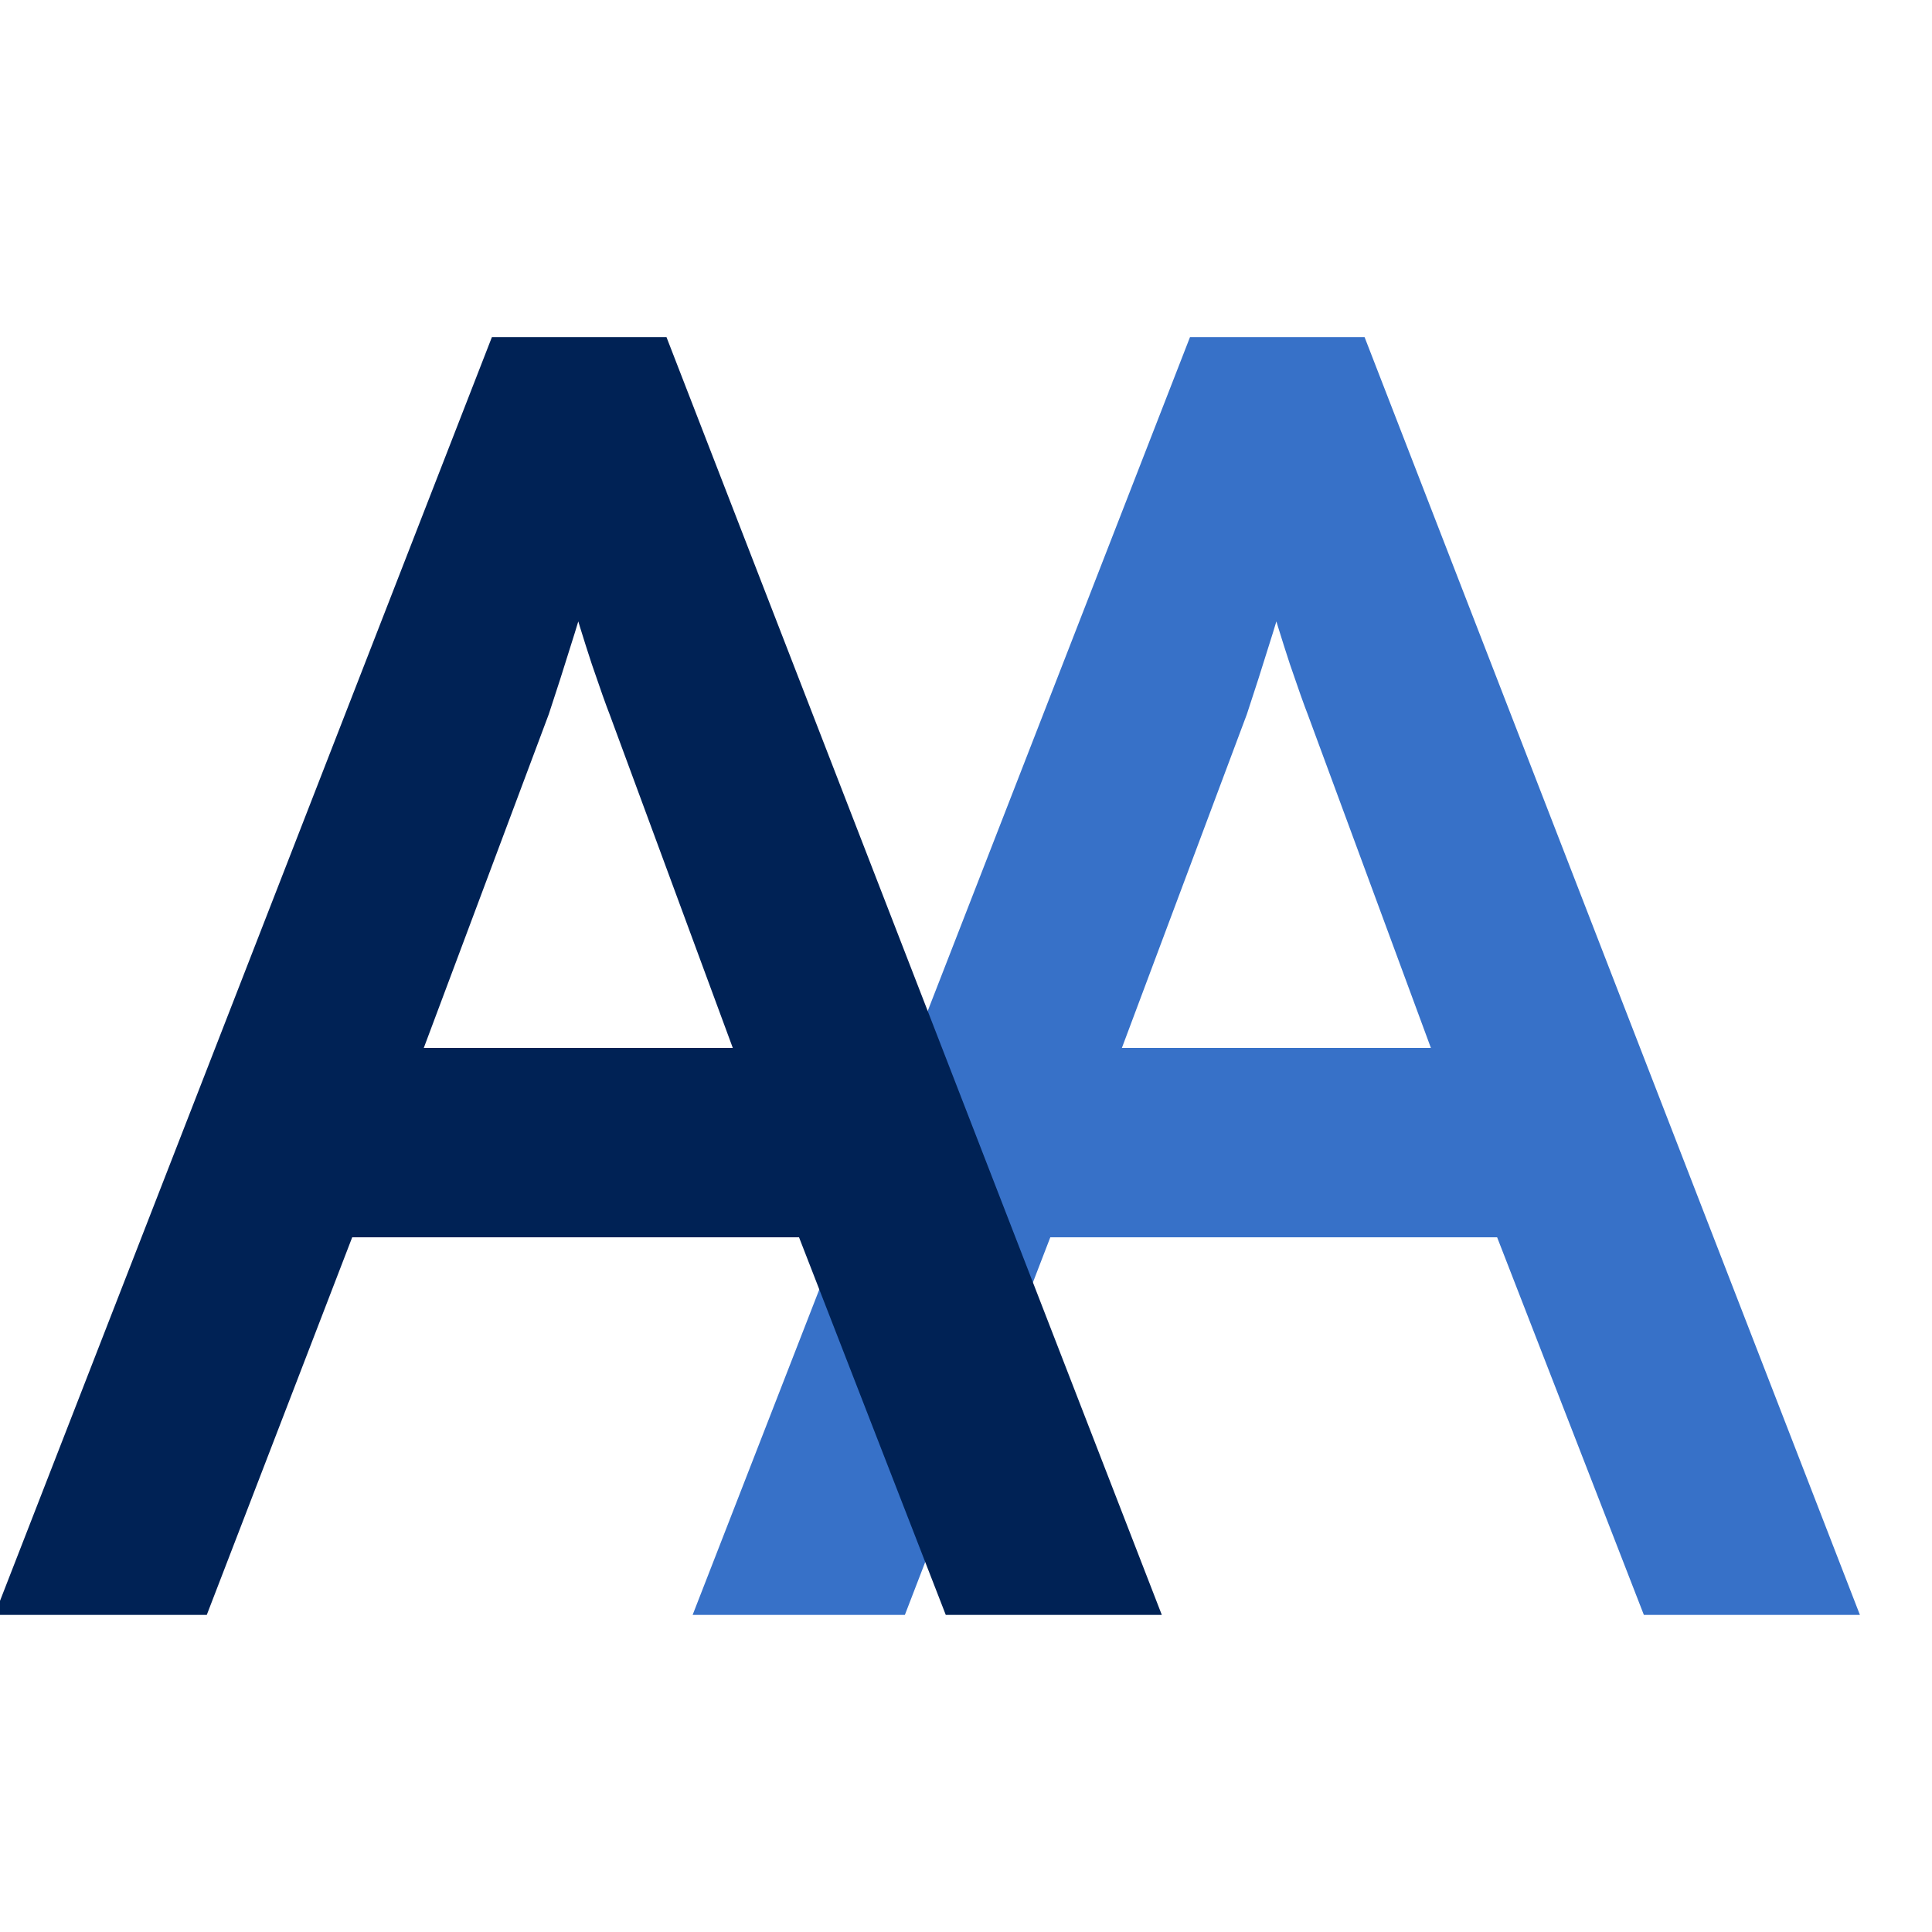
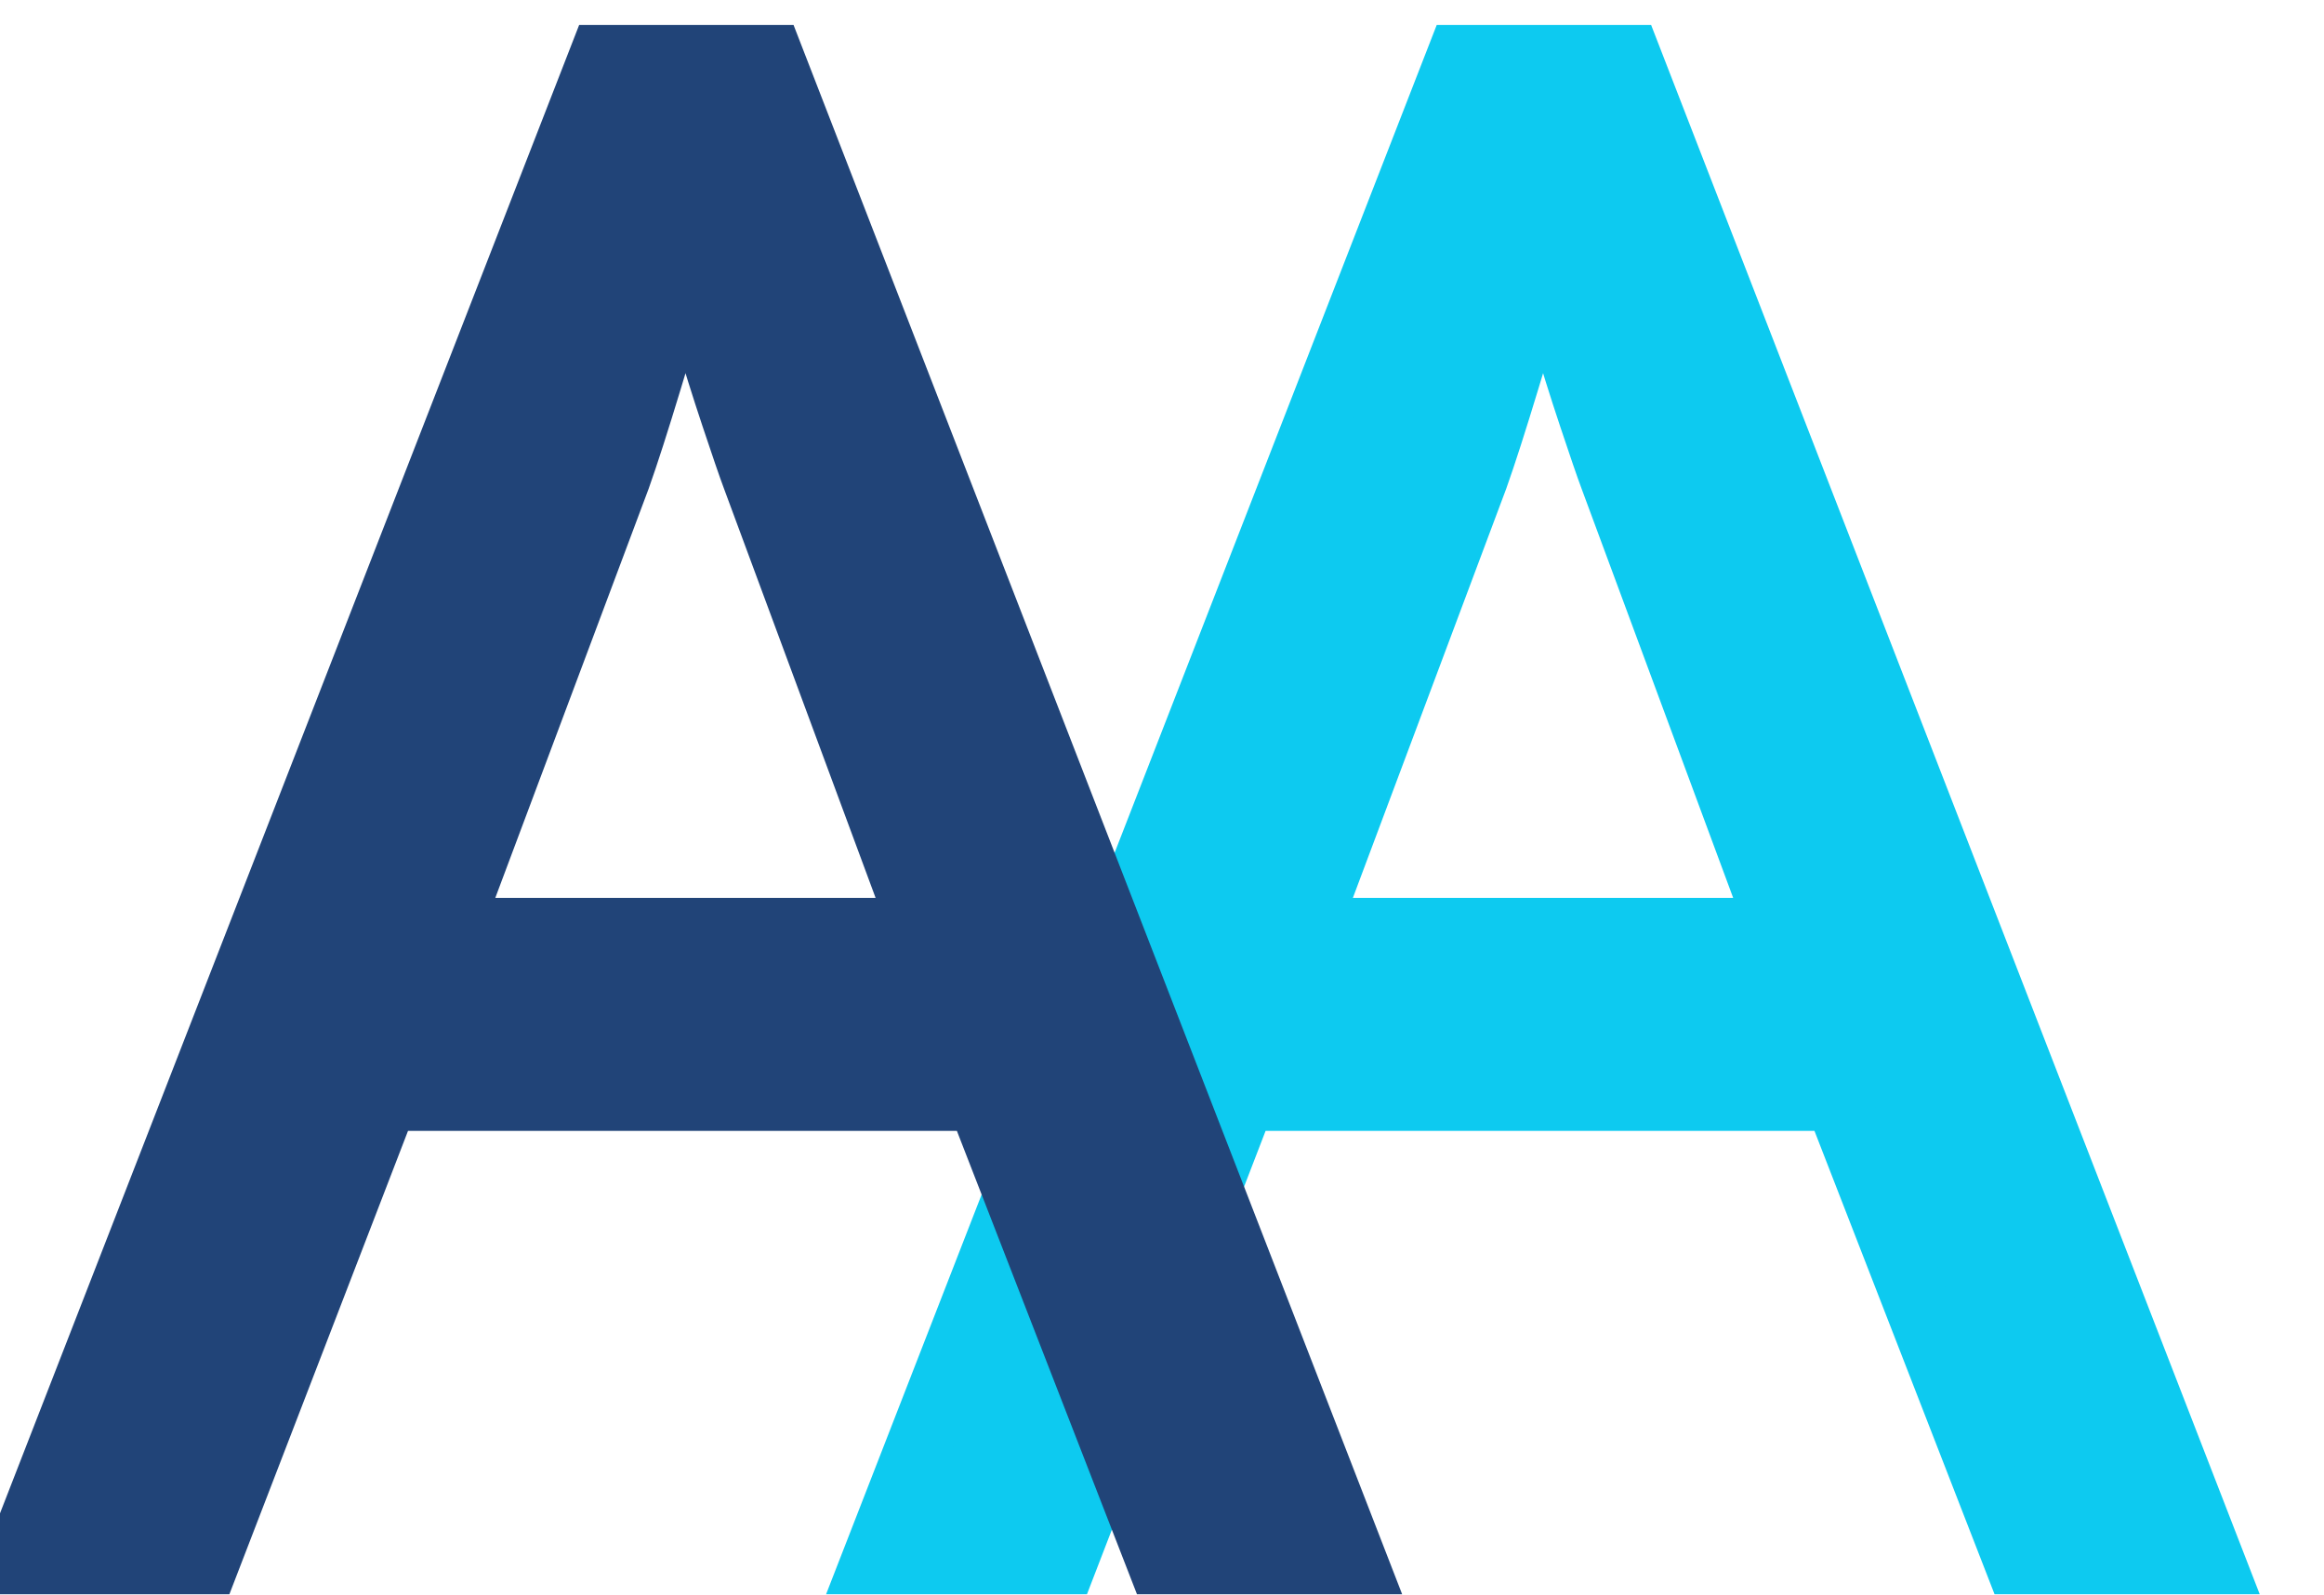
- <svg xmlns="http://www.w3.org/2000/svg" xmlns:ns1="http://www.openswatchbook.org/uri/2009/osb" width="96" height="96" viewBox="0 0 25.4 25.4" version="1.1" id="svg8">
+ <svg xmlns="http://www.w3.org/2000/svg" xmlns:ns1="http://www.openswatchbook.org/uri/2009/osb" width="280.464" height="192.426" viewBox="0 0 74.206 50.913" version="1.1" id="svg8">
  <defs id="defs2">
    <linearGradient id="linearGradient848" ns1:paint="solid">
      <stop style="stop-color:#000000;stop-opacity:1;" offset="0" id="stop846" />
    </linearGradient>
  </defs>
-   <g id="layer1" transform="translate(-14.56592,-80.97987)">
+   <g id="layer1" transform="translate(-6.514936,-77.87183)">
    <g aria-label="A" transform="scale(1.046346,0.9557071)" style="font-style:normal;font-weight:normal;font-size:49.728px;line-height:1.25;font-family:sans-serif;letter-spacing:0px;word-spacing:0px;fill:#000000;fill-opacity:1;stroke:none;stroke-width:1.243" id="text817">
-       <g id="g2380" transform="matrix(0.5487012,0,0,0.5487012,6.535283,45.87285)">
-         <text xml:space="preserve" style="font-style:normal;font-weight:normal;font-size:40.915px;line-height:1.25;font-family:sans-serif;letter-spacing:0px;word-spacing:0px;fill:#3771c8;fill-opacity:1;stroke:#3771c8;stroke-width:1.272" x="31.608" y="105.744" id="text2336" transform="scale(0.9557071,1.046346)">
-           <tspan id="tspan2334" x="31.608" y="105.744" style="fill:#3771c8;stroke:#3771c8;stroke-width:1.272">A</tspan>
-         </text>
-         <text transform="scale(0.9557071,1.046346)" id="text2320" y="105.744" x="14.882" style="font-style:normal;font-weight:normal;font-size:40.915px;line-height:1.25;font-family:sans-serif;letter-spacing:0px;word-spacing:0px;fill:#002255;fill-opacity:1;stroke:#002255;stroke-width:1.272" xml:space="preserve">
-           <tspan style="fill:#002255;stroke:#002255;stroke-width:1.272" y="105.744" x="14.882" id="tspan2318">A</tspan>
-         </text>
-       </g>
+       <text transform="scale(0.9557071,1.046346)" id="text2336" y="127.743" x="34.414" style="font-style:normal;font-weight:normal;font-size:66.983px;line-height:1.25;font-family:sans-serif;letter-spacing:0px;word-spacing:0px;fill:#0dcaf0;fill-opacity:1;stroke:#0dcaf0;stroke-width:2.082;stroke-opacity:1" xml:space="preserve">
+         <tspan style="fill:#0dcaf0;fill-opacity:1;stroke:#0dcaf0;stroke-width:2.082;stroke-opacity:1" y="127.743" x="34.414" id="tspan2334">A</tspan>
+       </text>
+       <text xml:space="preserve" style="font-style:normal;font-weight:normal;font-size:66.983px;line-height:1.25;font-family:sans-serif;letter-spacing:0px;word-spacing:0px;fill:#214478;fill-opacity:1;stroke:#214478;stroke-width:2.082;stroke-miterlimit:4;stroke-dasharray:none;opacity:1;stroke-opacity:1;" x="7.033" y="127.743" id="text2320" transform="scale(0.9557071,1.046346)">
+         <tspan id="tspan2318" x="7.033" y="127.743" style="fill:#214478;stroke:#214478;stroke-width:2.082;stroke-miterlimit:4;stroke-dasharray:none;stroke-opacity:1;">A</tspan>
+       </text>
    </g>
  </g>
</svg>
